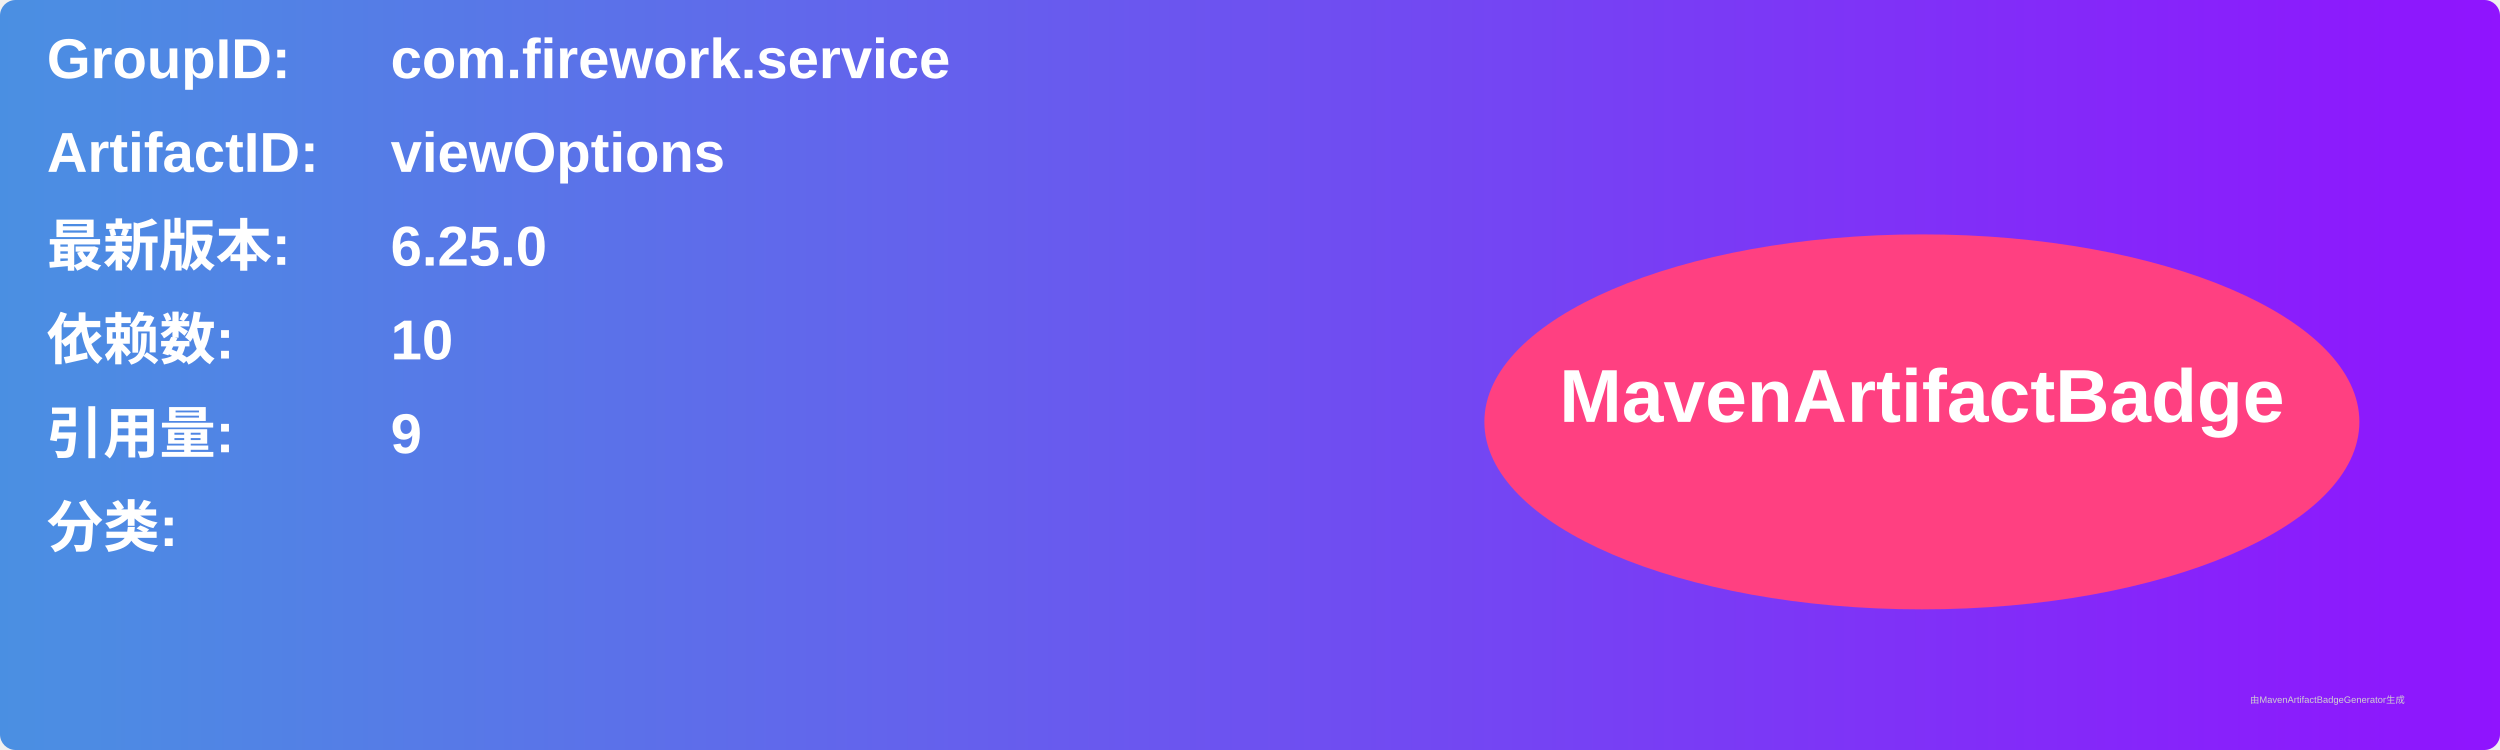
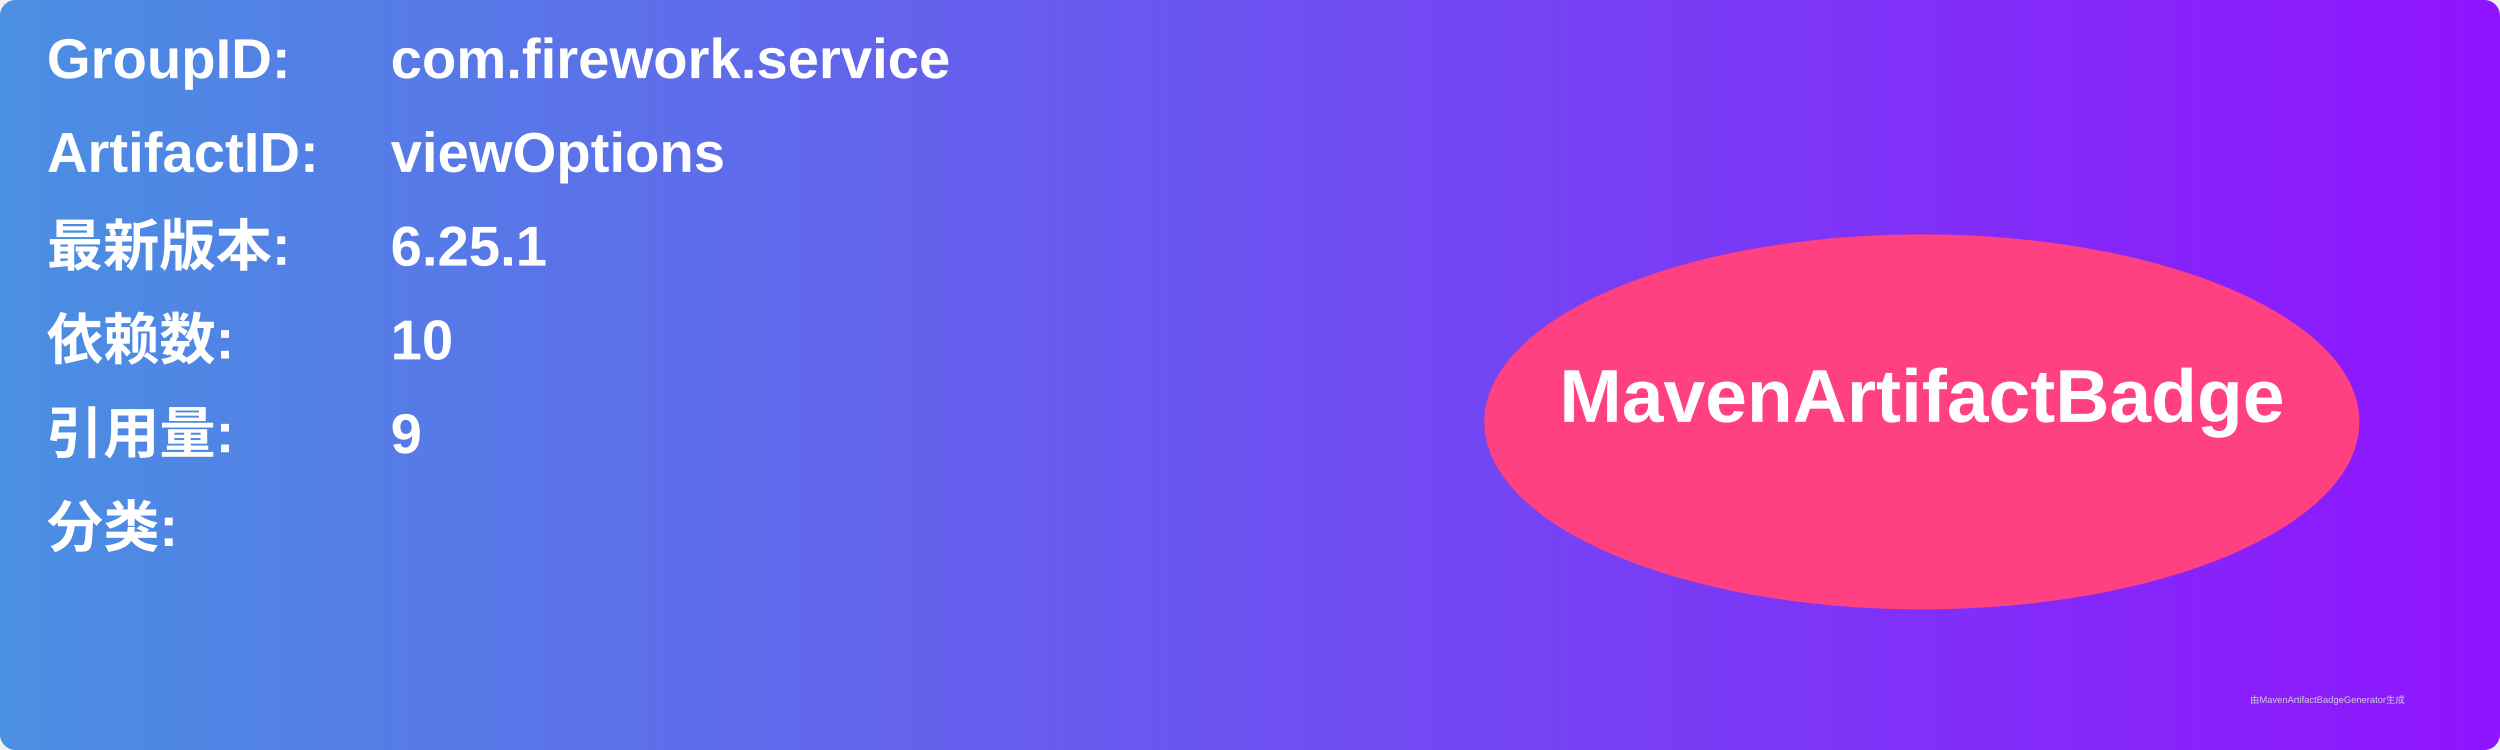
<svg xmlns="http://www.w3.org/2000/svg" width="800" height="240" viewBox="0 0 800 240">
  <linearGradient id="grad" x1="0%" y1="0%" x2="100%" y2="0%">
    <stop offset="0%" stop-color="#4a90e2" />
    <stop offset="100%" stop-color="#9013fe" />
  </linearGradient>
  <rect width="100%" height="100%" rx="5" ry="5" fill="url(#grad)" />
  <g transform="translate(15, 15)">
    <text x="0" y="10" font-family="Arial" font-size="18" fill="white" font-weight="bold" width="260">GroupID:</text>
    <text x="110" y="10" font-family="Arial" font-size="18" fill="white" font-weight="bold" width="460">com.firework.service</text>
    <text x="0" y="40" font-family="Arial" font-size="18" fill="white" font-weight="bold" width="260">ArtifactID:</text>
    <text x="110" y="40" font-family="Arial" font-size="18" fill="white" font-weight="bold" width="460">viewOptions</text>
    <text x="0" y="70" font-family="Arial" font-size="18" fill="white" font-weight="bold">最新版本:</text>
    <text x="110" y="70" font-family="Arial" font-size="18" fill="white" font-weight="bold">
-       <tspan font-weight="bold">6.25.0</tspan>
+       <tspan font-weight="bold">6.25.1</tspan>
    </text>
    <text x="0" y="100" font-family="Arial" font-size="18" fill="white" font-weight="bold">依赖数: </text>
    <text x="110" y="100" font-family="Arial" font-size="18" fill="white">
      <tspan font-weight="bold">10</tspan>
    </text>
    <text x="0" y="130" font-family="Arial" font-size="18" fill="white" font-weight="bold">引用量: </text>
    <text x="110" y="130" font-family="Arial" font-size="18" fill="white">
      <tspan font-weight="bold">9</tspan>
    </text>
    <text x="0" y="160" font-family="Arial" font-size="18" fill="white" font-weight="bold">分类:</text>
    <text x="10" y="190" font-family="Arial" font-size="10" fill="white">
      <tspan font-weight="bold" />
    </text>
    <ellipse cx="600" cy="120" rx="140" ry="60" fill="#ff4081" />
    <text x="600" y="120" text-anchor="middle" font-family="Arial" font-size="24" fill="white" font-weight="bold">MavenArtifactBadge</text>
  </g>
  <text x="720" y="225" font-family="Arial" font-size="3" fill="#d0d0d0">由MavenArtifactBadgeGenerator生成</text>
</svg>
